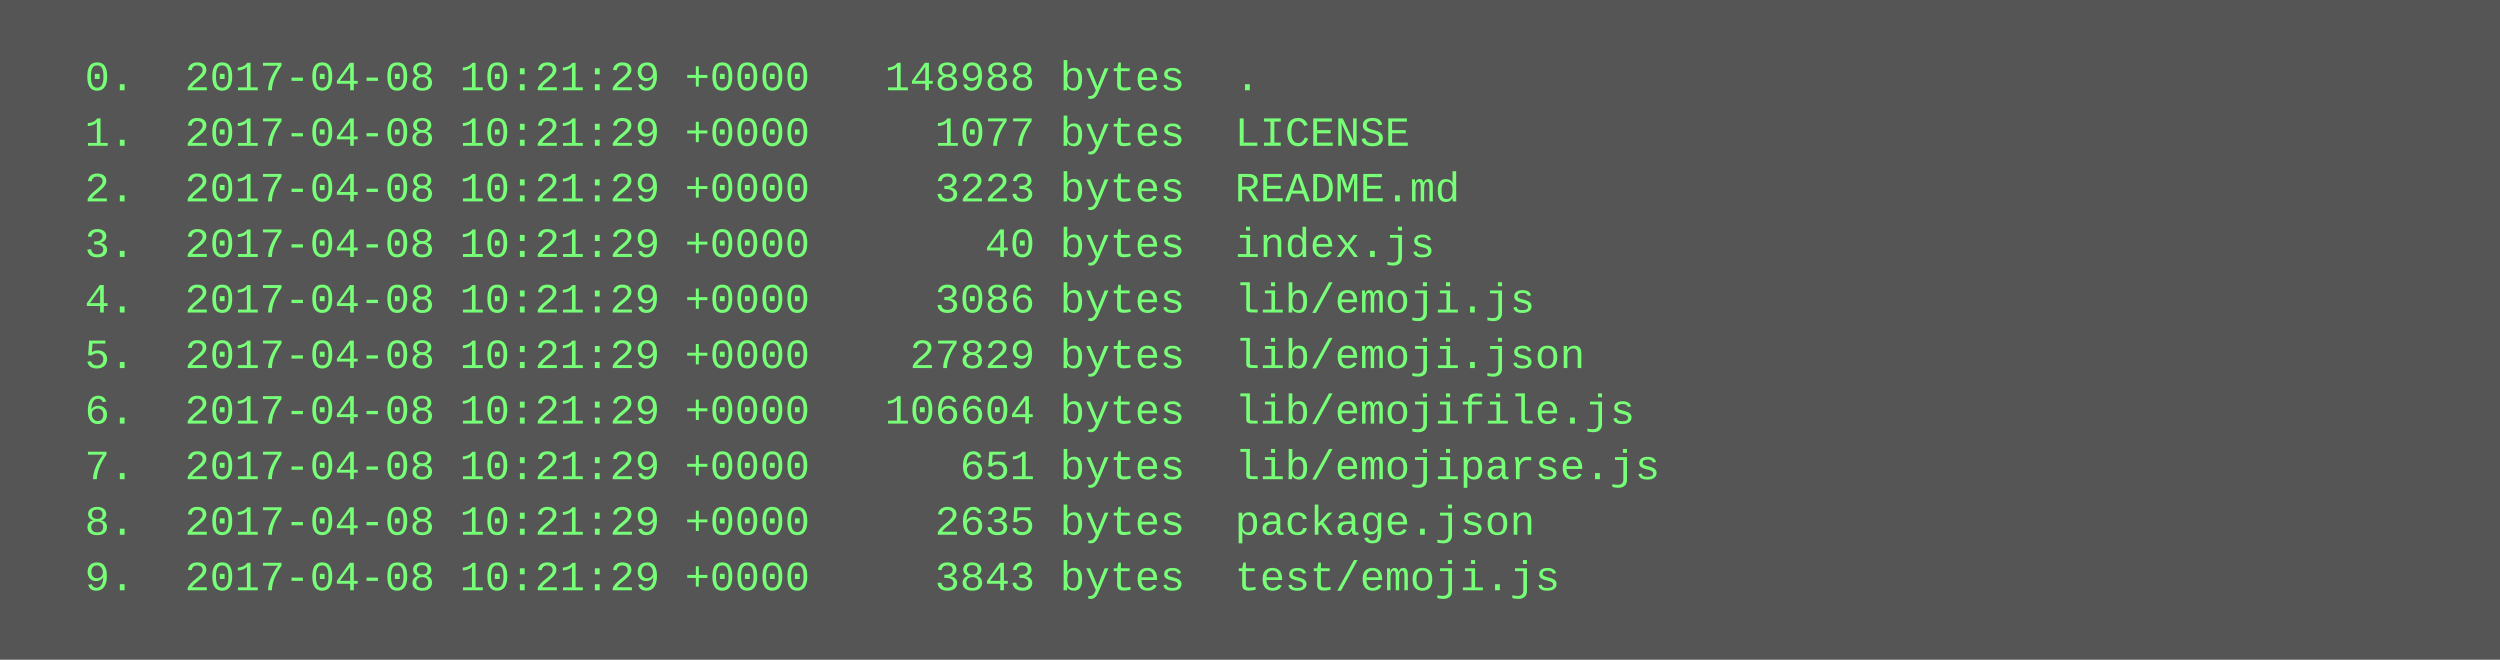
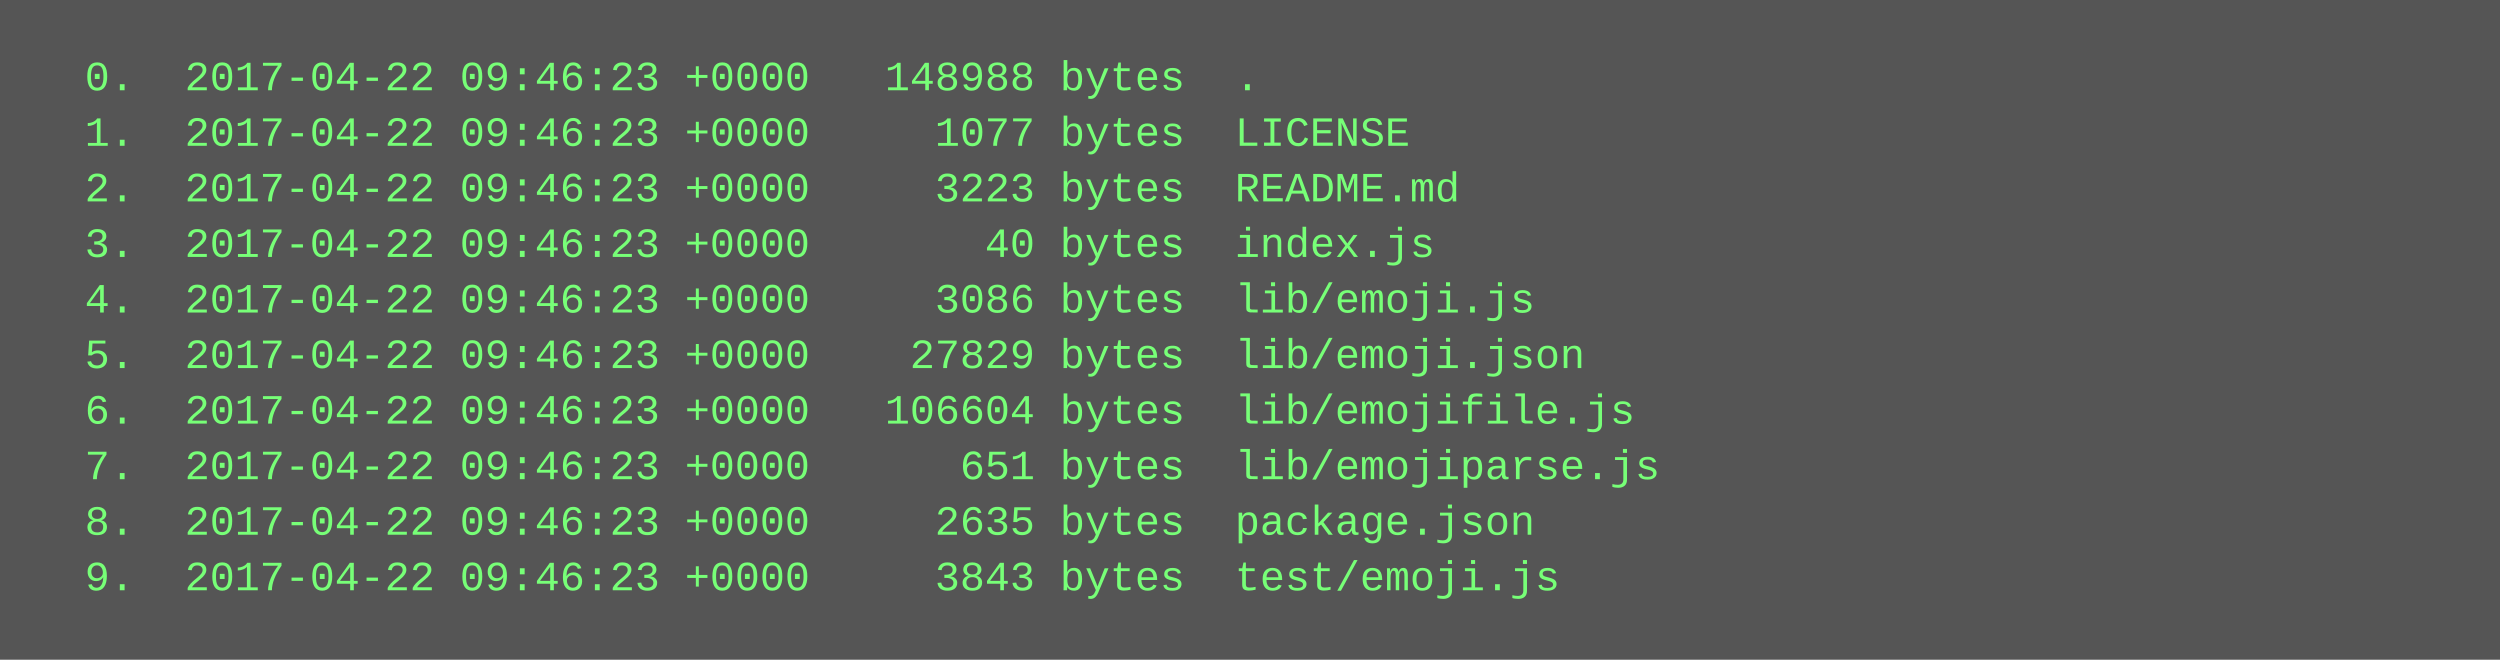
<svg xmlns="http://www.w3.org/2000/svg" height="190" width="720">
  <rect height="190" fill="#555" width="720" />
  <text fill="#7f7" font-family="Courier New" font-size="12" xml:space="preserve">
-     <tspan x="10" y="26">  0.  2017-04-08 10:21:29 +0000   148988 bytes  .</tspan>
-     <tspan x="10" y="42">  1.  2017-04-08 10:21:29 +0000     1077 bytes  LICENSE</tspan>
-     <tspan x="10" y="58">  2.  2017-04-08 10:21:29 +0000     3223 bytes  README.md</tspan>
-     <tspan x="10" y="74">  3.  2017-04-08 10:21:29 +0000       40 bytes  index.js</tspan>
-     <tspan x="10" y="90">  4.  2017-04-08 10:21:29 +0000     3086 bytes  lib/emoji.js</tspan>
-     <tspan x="10" y="106">  5.  2017-04-08 10:21:29 +0000    27829 bytes  lib/emoji.json</tspan>
-     <tspan x="10" y="122">  6.  2017-04-08 10:21:29 +0000   106604 bytes  lib/emojifile.js</tspan>
-     <tspan x="10" y="138">  7.  2017-04-08 10:21:29 +0000      651 bytes  lib/emojiparse.js</tspan>
-     <tspan x="10" y="154">  8.  2017-04-08 10:21:29 +0000     2635 bytes  package.json</tspan>
-     <tspan x="10" y="170">  9.  2017-04-08 10:21:29 +0000     3843 bytes  test/emoji.js</tspan>
+     <tspan x="10" y="26">  0.  2017-04-22 09:46:23 +0000   148988 bytes  .</tspan>
+     <tspan x="10" y="42">  1.  2017-04-22 09:46:23 +0000     1077 bytes  LICENSE</tspan>
+     <tspan x="10" y="58">  2.  2017-04-22 09:46:23 +0000     3223 bytes  README.md</tspan>
+     <tspan x="10" y="74">  3.  2017-04-22 09:46:23 +0000       40 bytes  index.js</tspan>
+     <tspan x="10" y="90">  4.  2017-04-22 09:46:23 +0000     3086 bytes  lib/emoji.js</tspan>
+     <tspan x="10" y="106">  5.  2017-04-22 09:46:23 +0000    27829 bytes  lib/emoji.json</tspan>
+     <tspan x="10" y="122">  6.  2017-04-22 09:46:23 +0000   106604 bytes  lib/emojifile.js</tspan>
+     <tspan x="10" y="138">  7.  2017-04-22 09:46:23 +0000      651 bytes  lib/emojiparse.js</tspan>
+     <tspan x="10" y="154">  8.  2017-04-22 09:46:23 +0000     2635 bytes  package.json</tspan>
+     <tspan x="10" y="170">  9.  2017-04-22 09:46:23 +0000     3843 bytes  test/emoji.js</tspan>
  </text>
</svg>
